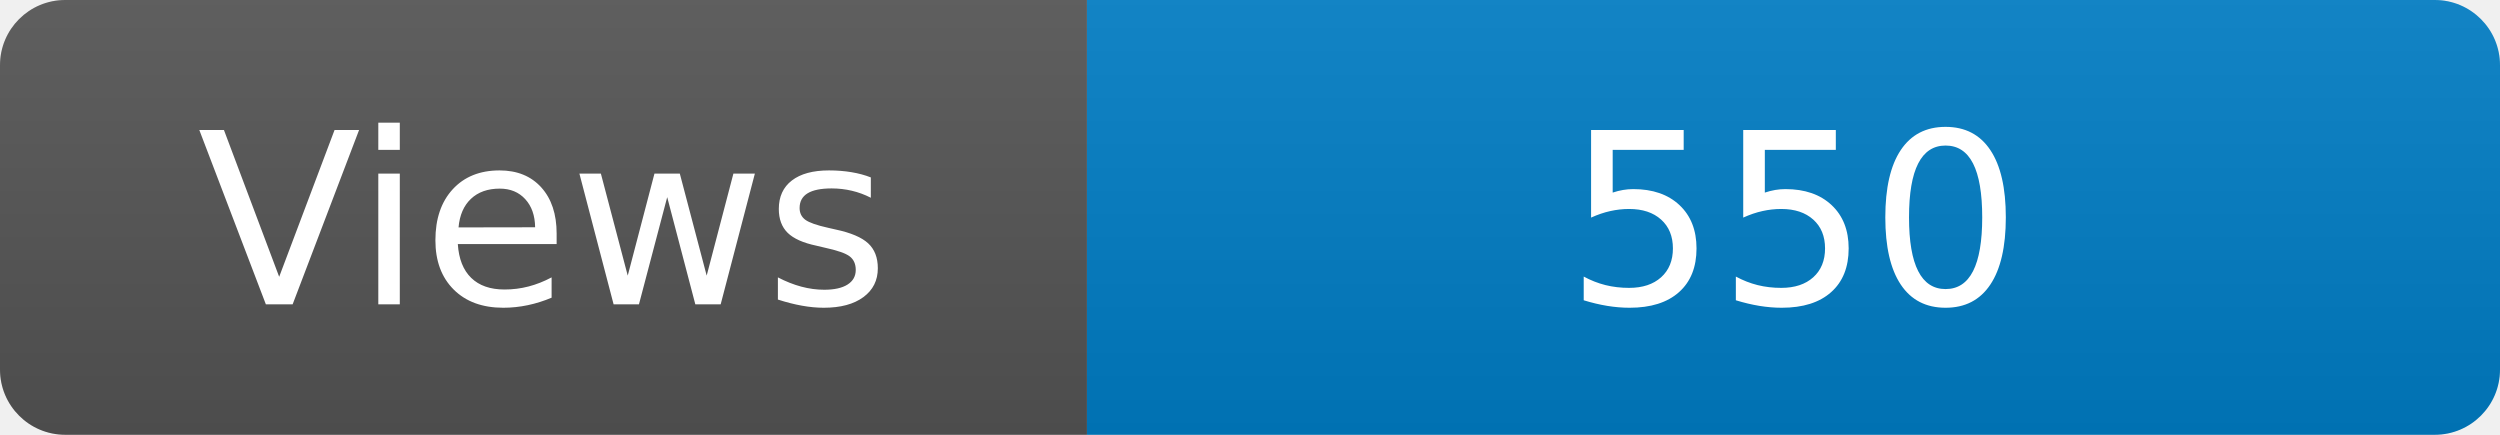
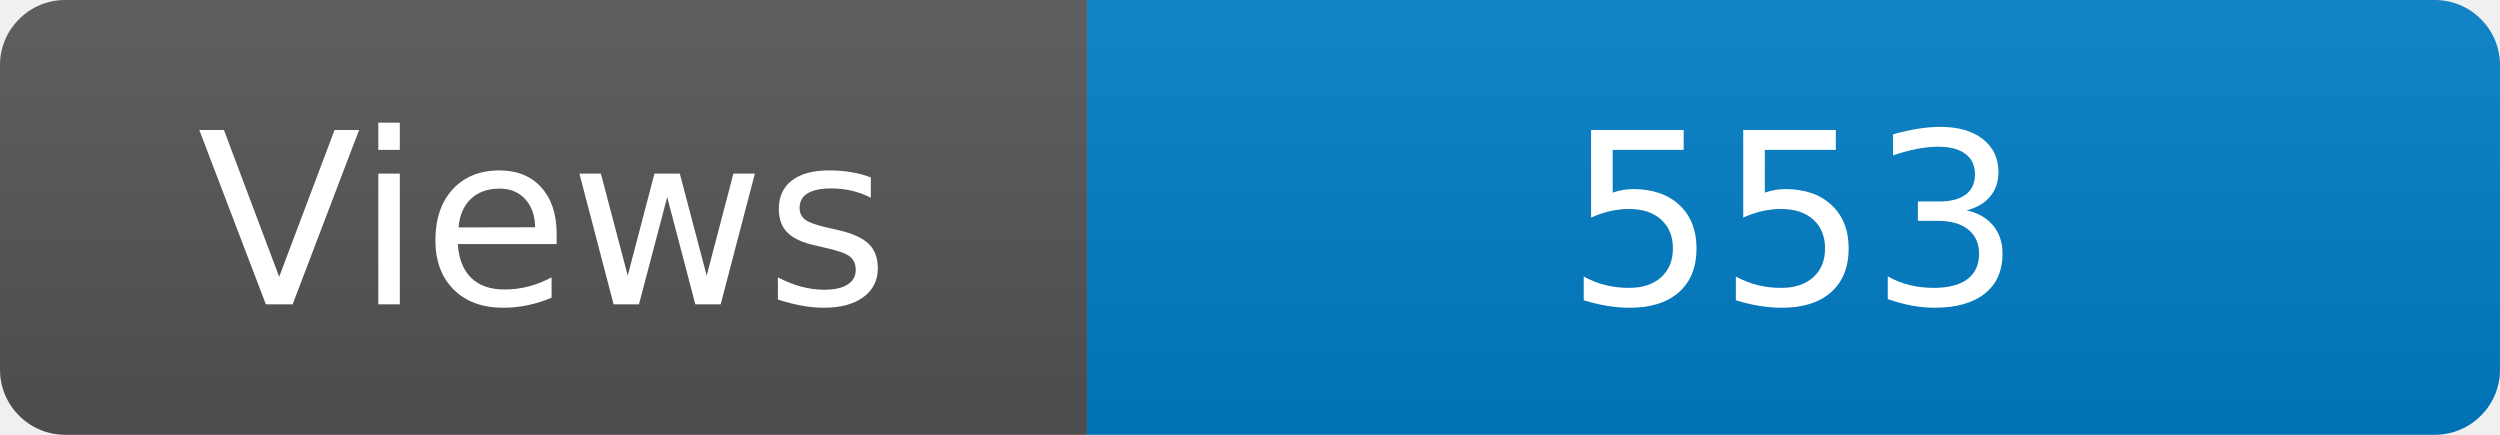
<svg xmlns="http://www.w3.org/2000/svg" width="115" height="20" role="img" aria-label="Maintained?: yes">
  <linearGradient id="s" x2="0" y2="100%">
    <stop offset="0" stop-color="#bbb" stop-opacity=".1" />
    <stop offset="1" stop-opacity=".1" />
  </linearGradient>
  <clipPath id="r">
    <rect width="115" height="20" rx="3" fill="#fff" />
  </clipPath>
  <g clip-path="url(#r)">
    <rect width="50" height="20" fill="#555" />
    <rect x="50" width="160" height="20" fill="#007ec6" />
    <rect width="115" height="20" fill="url(#s)" />
  </g>
  <g fill="#fff" text-anchor="middle" font-family="Verdana,Geneva,DejaVu Sans,sans-serif" font-size="110">
    <text x="250" y="140" transform="scale(.1)" fill="#fff">Views</text>
-     <text x="825" y="140" transform="scale(.1)" fill="#fff">550</text>
+     <text x="825" y="140" transform="scale(.1)" fill="#fff">553</text>
  </g>
</svg>
